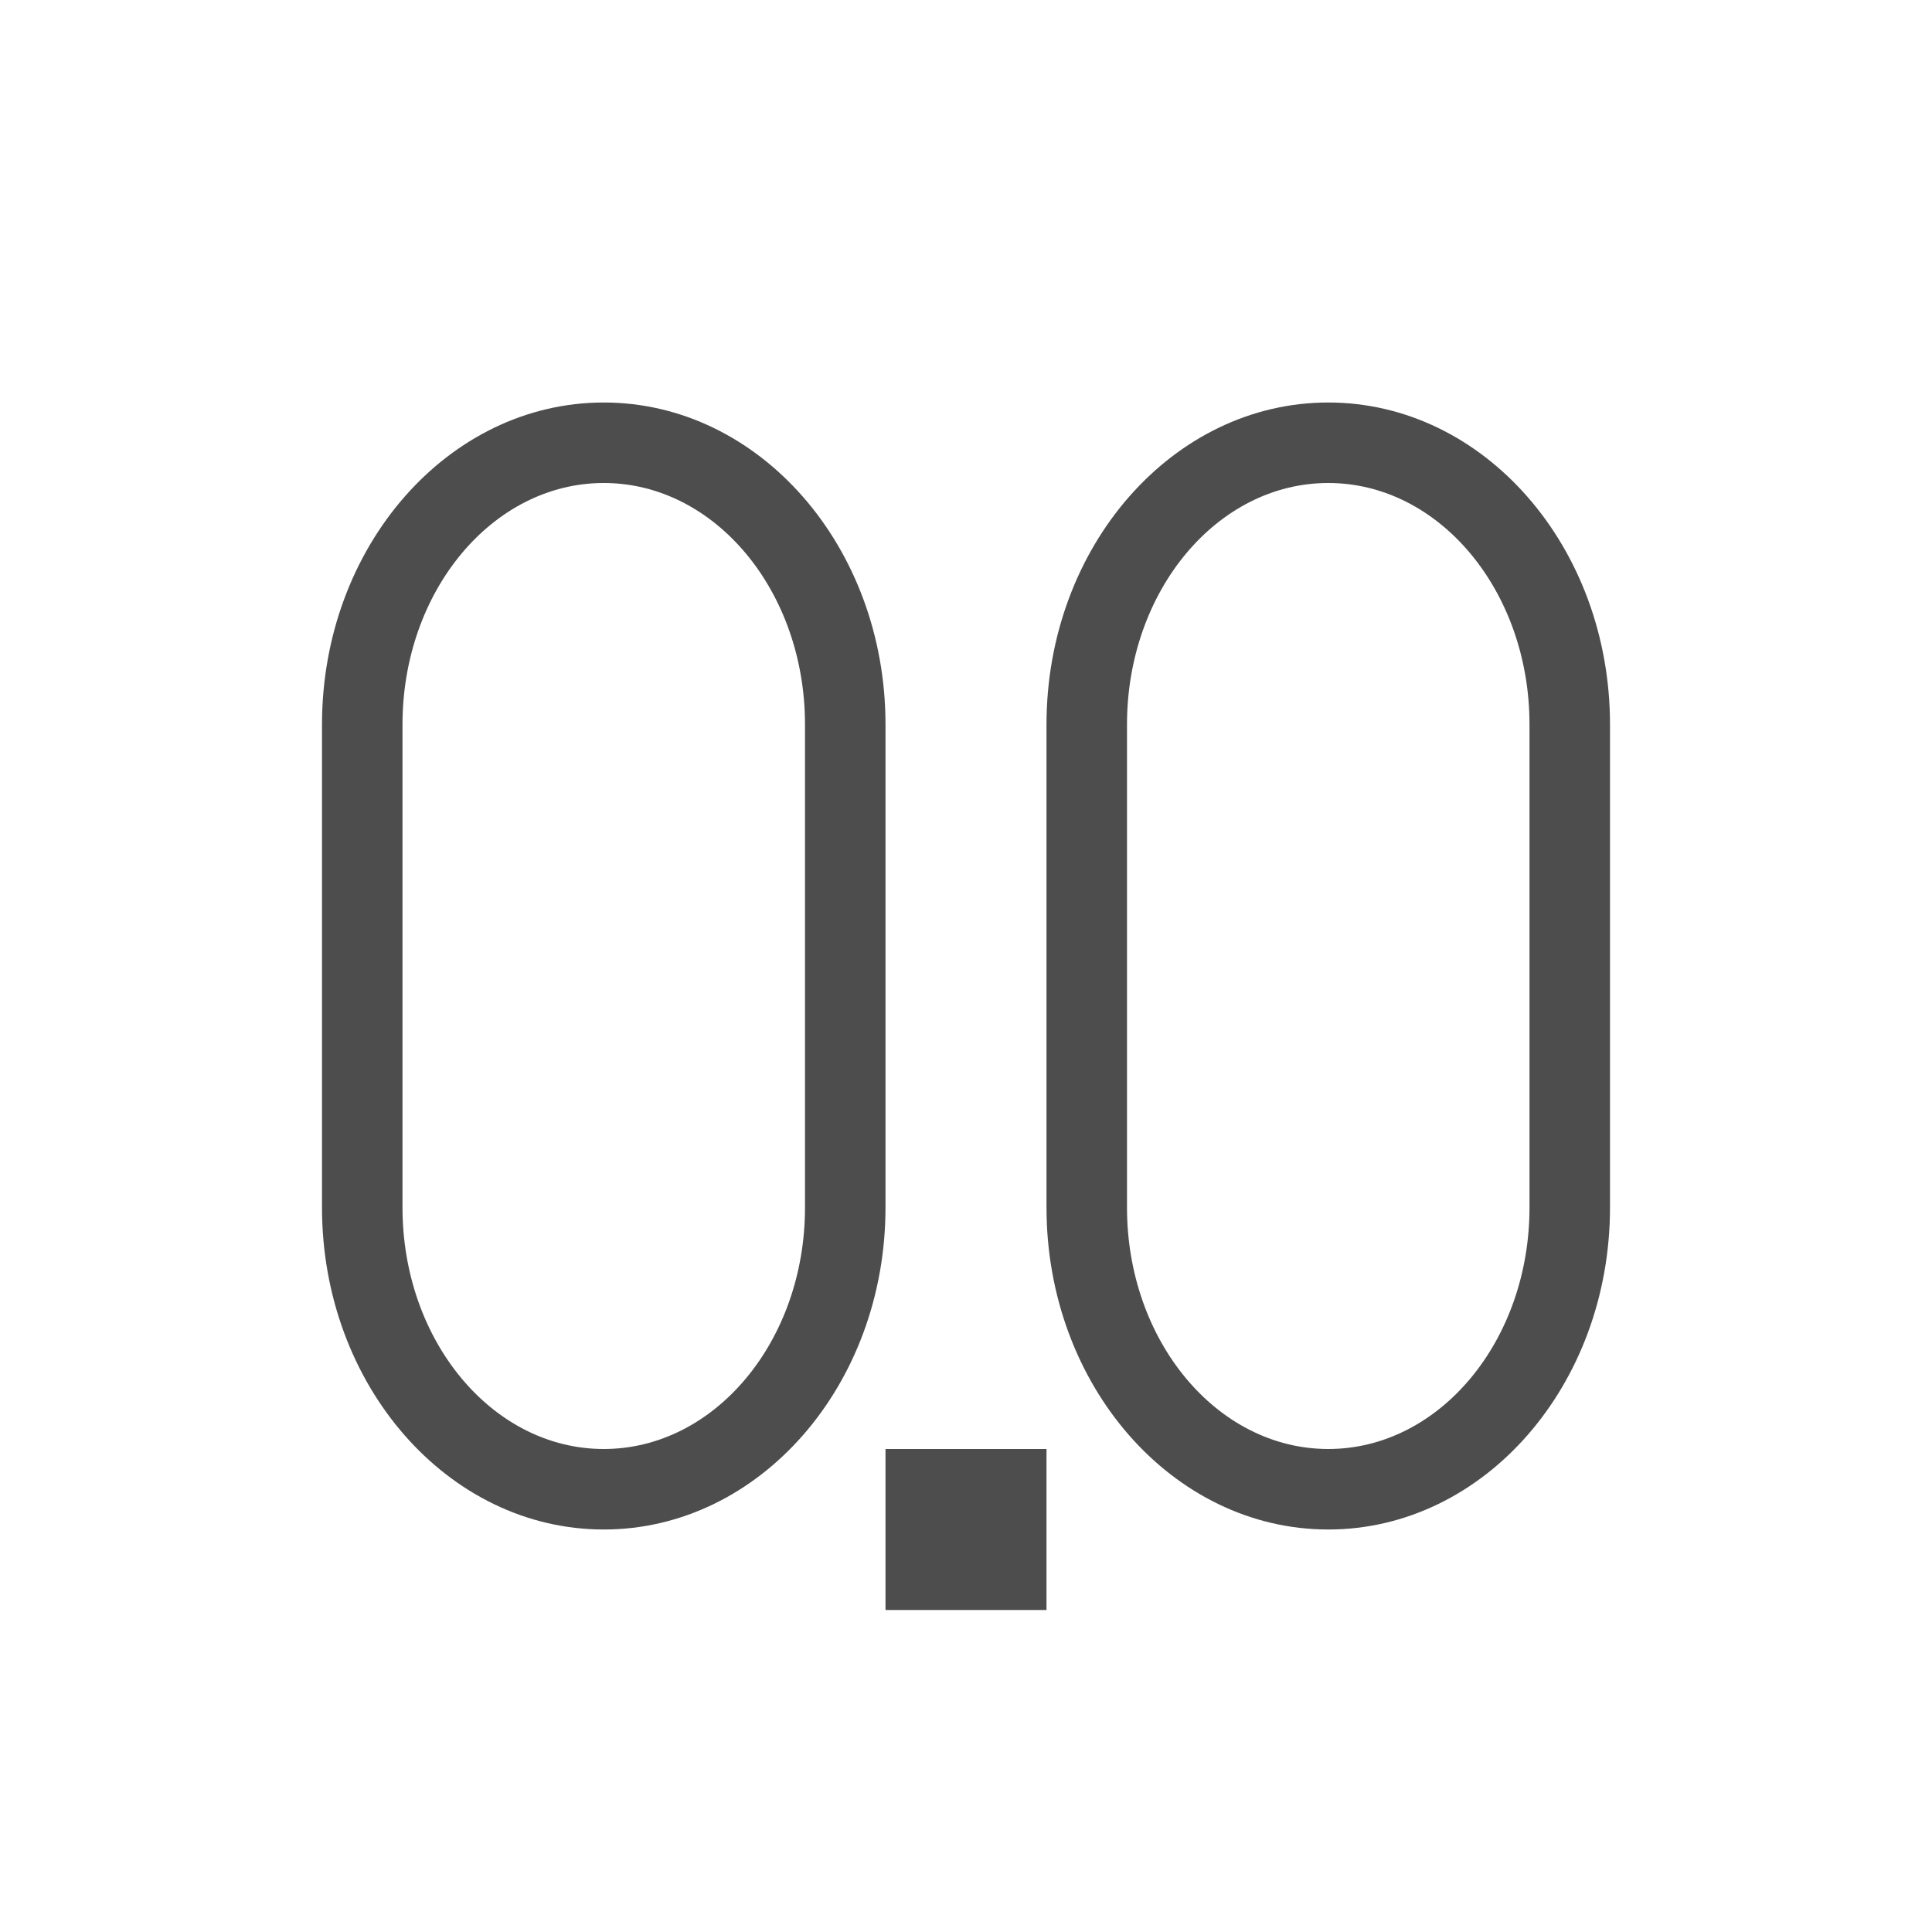
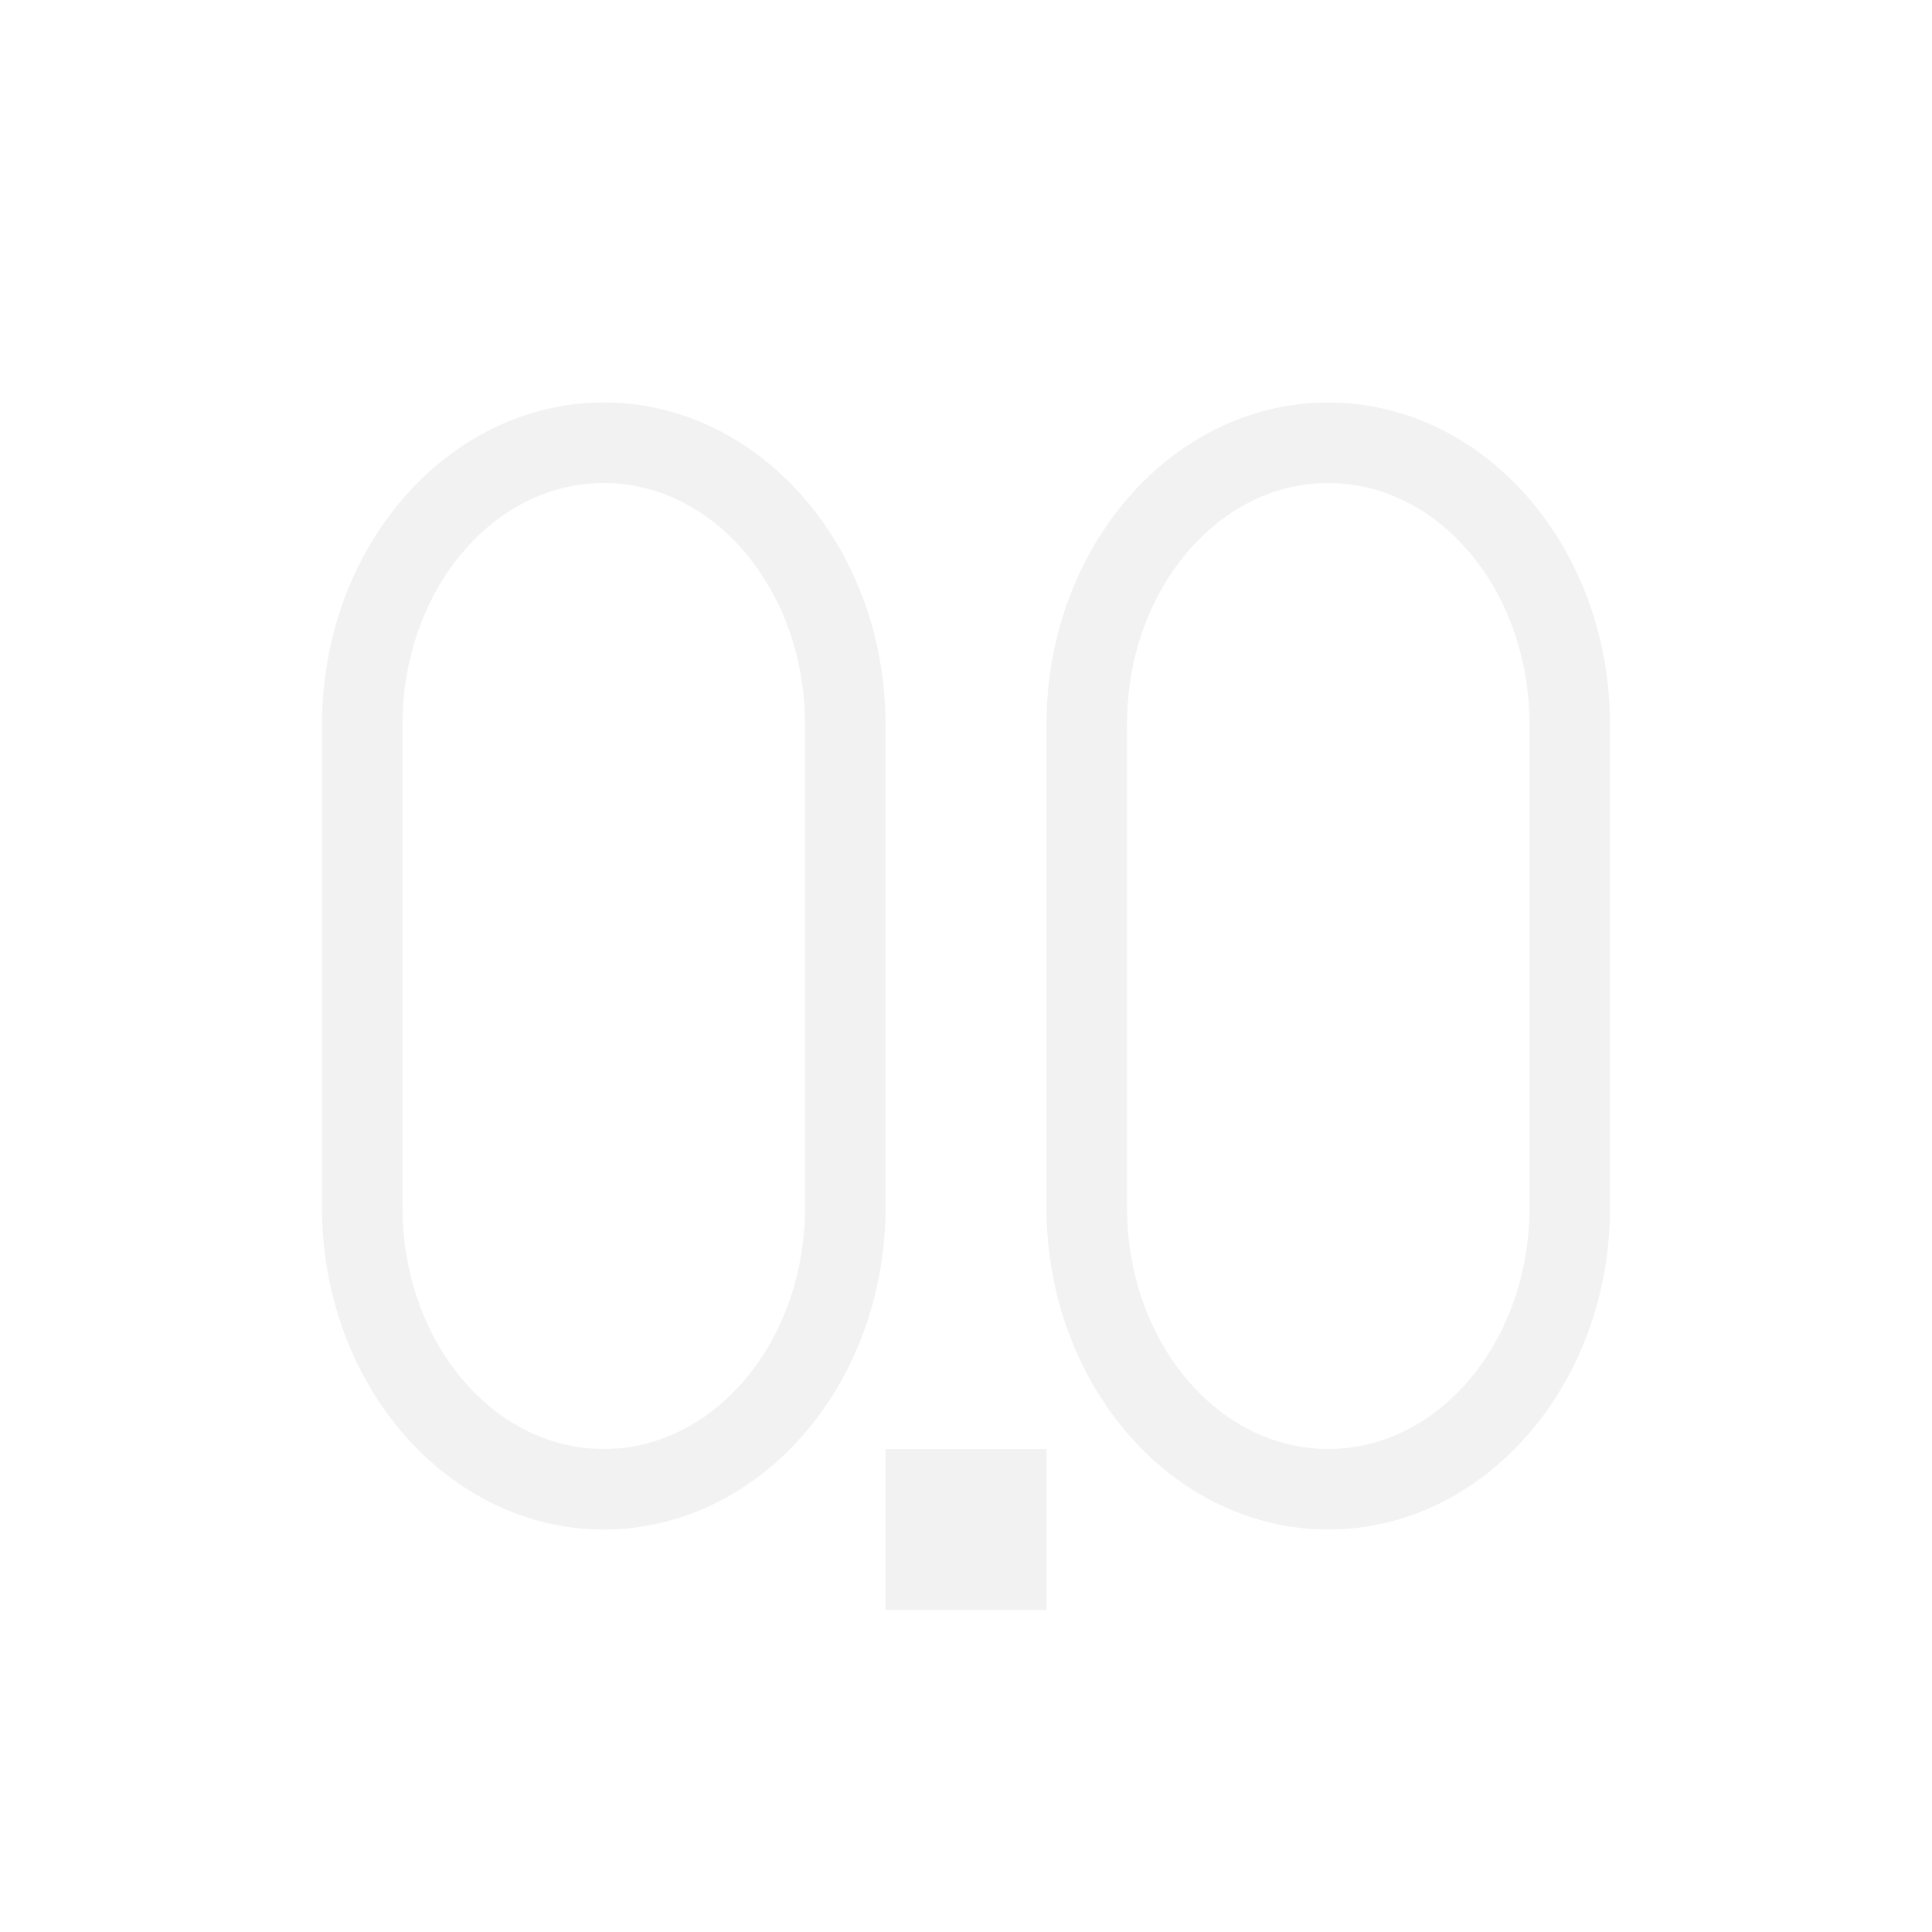
<svg xmlns="http://www.w3.org/2000/svg" viewBox="0 0 24 24">
  <defs id="defs3051">
    <style type="text/css" id="current-color-scheme">
      .ColorScheme-Text {
-         color:#4d4d4d;
+         color:#f2f2f2;
      }
      </style>
  </defs>
  <path style="fill:currentColor;fill-opacity:1;stroke:none" d="M 7.5 5 C 5.567 5 4 6.791 4 9 L 4 15 C 4 17.209 5.567 19 7.5 19 C 9.433 19 11 17.209 11 15 L 11 9 C 11 6.791 9.433 5 7.5 5 z M 16.5 5 C 14.567 5 13 6.791 13 9 L 13 15 C 13 17.209 14.567 19 16.5 19 C 18.433 19 20 17.209 20 15 L 20 9 C 20 6.791 18.433 5 16.5 5 z M 7.5 6 C 8.881 6 10 7.343 10 9 L 10 15 C 10 16.657 8.881 18 7.5 18 C 6.119 18 5 16.657 5 15 L 5 9 C 5 7.343 6.119 6 7.5 6 z M 16.5 6 C 17.881 6 19 7.343 19 9 L 19 15 C 19 16.657 17.881 18 16.5 18 C 15.119 18 14 16.657 14 15 L 14 9 C 14 7.343 15.119 6 16.5 6 z M 11 18 L 11 20 L 13 20 L 13 18 L 11 18 z " class="ColorScheme-Text" />
</svg>
